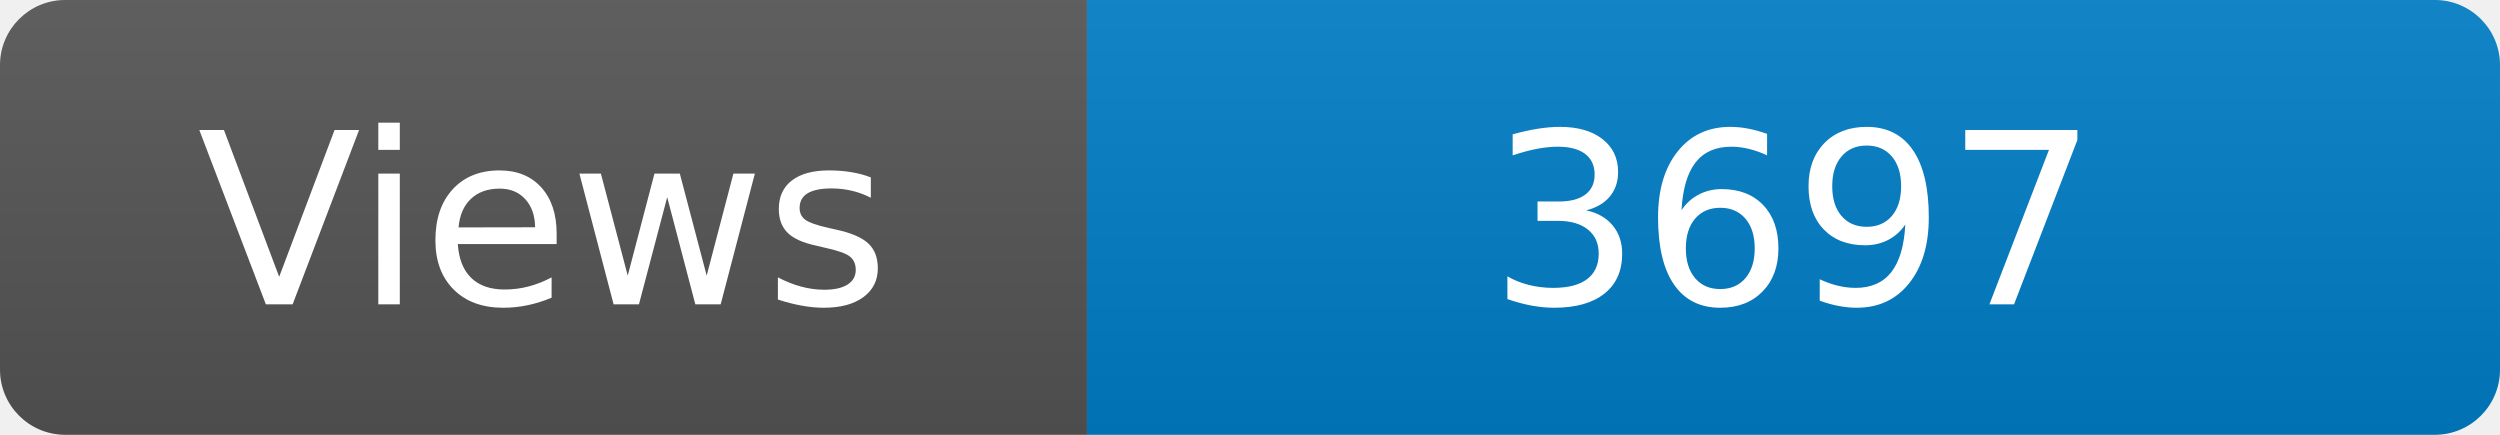
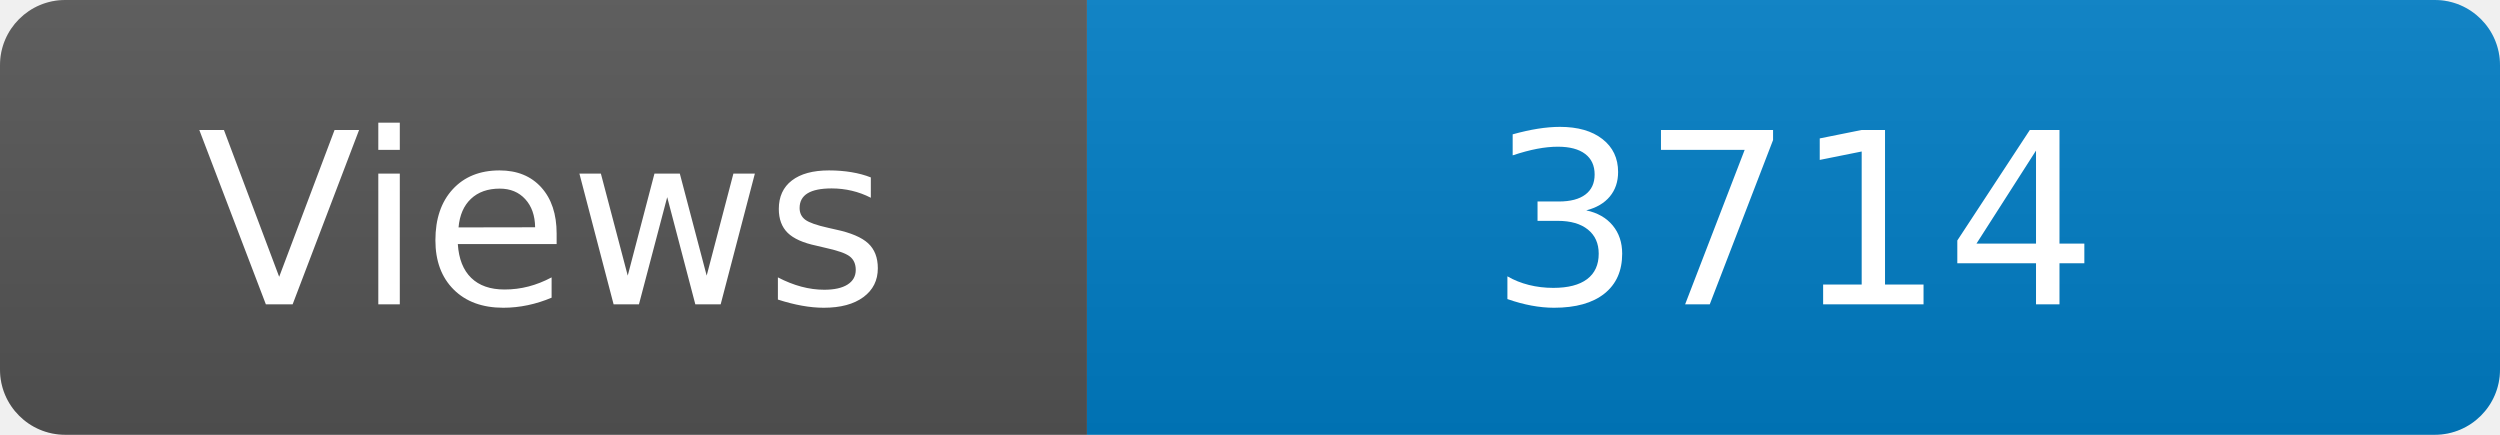
<svg xmlns="http://www.w3.org/2000/svg" width="115" height="20" role="img" aria-label="Maintained?: yes">
  <linearGradient id="s" x2="0" y2="100%">
    <stop offset="0" stop-color="#bbb" stop-opacity=".1" />
    <stop offset="1" stop-opacity=".1" />
  </linearGradient>
  <clipPath id="r">
    <rect width="115" height="20" rx="3" fill="#fff" />
  </clipPath>
  <g clip-path="url(#r)">
    <rect width="50" height="20" fill="#555" />
    <rect x="50" width="160" height="20" fill="#007ec6" />
    <rect width="115" height="20" fill="url(#s)" />
  </g>
  <g fill="#fff" text-anchor="middle" font-family="Verdana,Geneva,DejaVu Sans,sans-serif" font-size="110">
    <text x="250" y="140" transform="scale(.1)" fill="#fff">Views</text>
-     <text x="825" y="140" transform="scale(.1)" fill="#fff">3697</text>
+     <text x="825" y="140" transform="scale(.1)" fill="#fff">3714</text>
  </g>
</svg>
